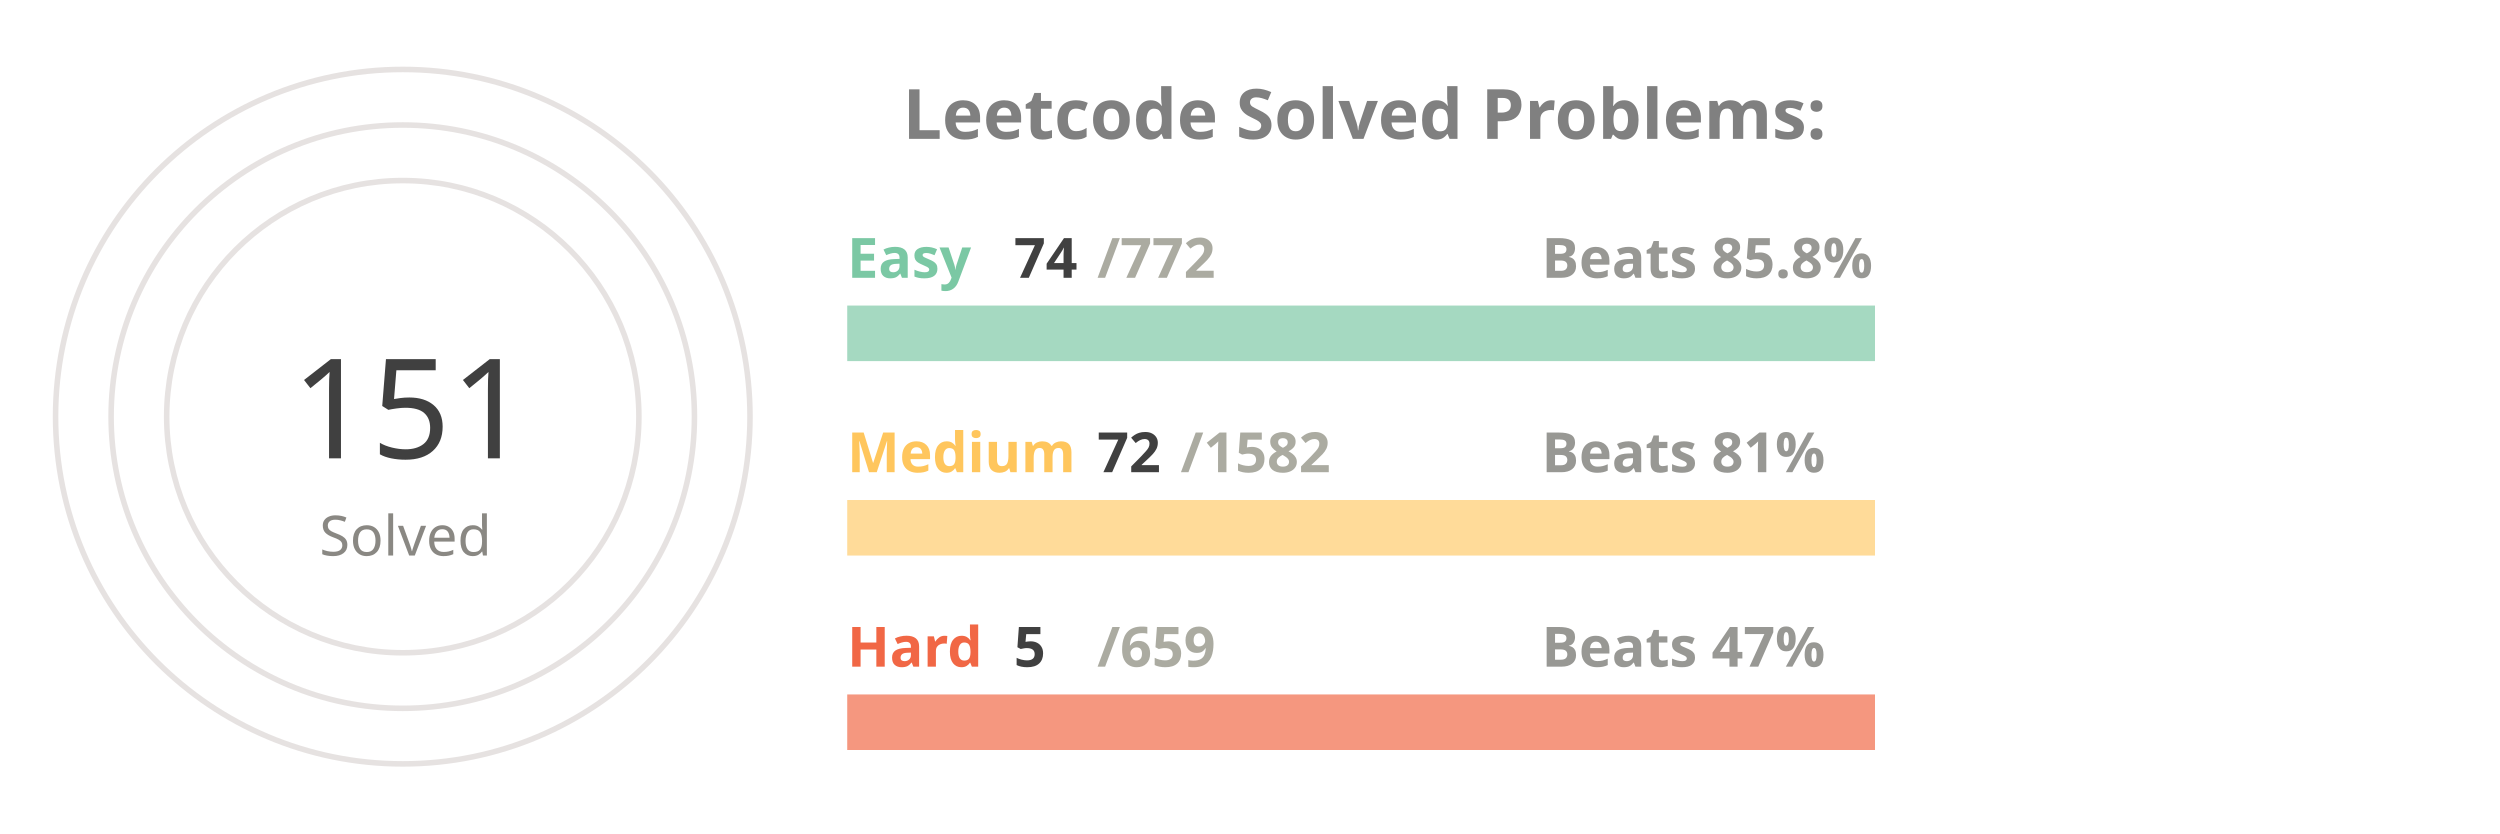
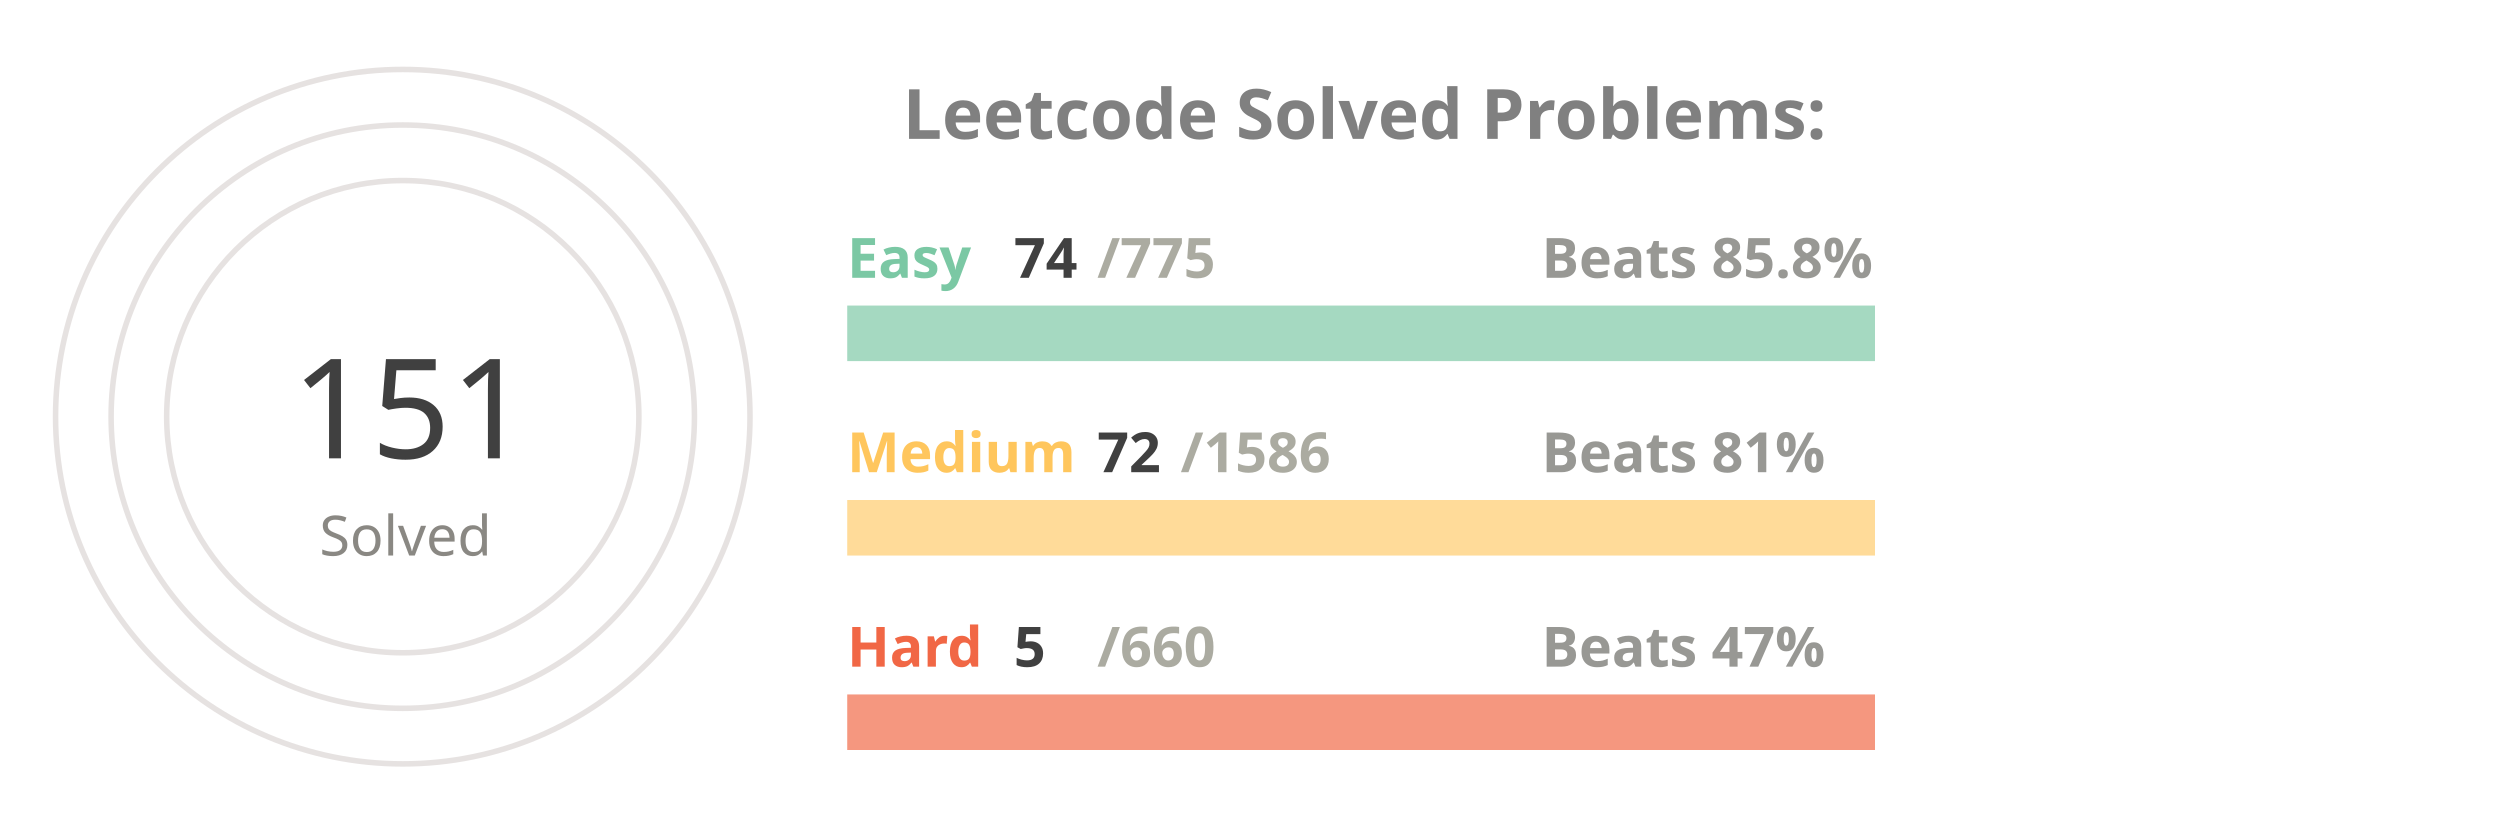
<svg xmlns="http://www.w3.org/2000/svg" viewBox="0 0 650 300" height="200px" width="600px">
  <style>
.label {
	font: bold 25px sans-serif;
	color: #404040;
	-webkit-text-stroke: 1px white;
  }
.name {
	font: bold 20px sans-serif;
	color: #404040;
  }

.line {
	stroke-dasharray: 1000;
	stroke-dashoffset: 1000;
	animation: dash 3.5s ease-in-out forwards;	
	animation-iteration-count: infinite;
	animation-direction: alternate-reverse;
}

.totalSum {
	font: 50px sans-serif;
}

.totalSumLabel {
	font: 20px sans-serif;
}

.path {
	stroke-dasharray: 1000;
	stroke-dashoffset: 1000;
	animation: dash 3.5s ease-in-out forwards;	
	animation-iteration-count: infinite;
	animation-direction: alternate-reverse;
}
  
@keyframes dash {
	to {
		stroke-dashoffset: 0;
	}
}

</style>
  <g stroke="#E6E2E1" fill="none" stroke-width="2">
    <circle cx="20" cy="150" r="125" />
    <circle cx="20" cy="150" r="105" />
    <circle cx="20" cy="150" r="85" />
  </g>
  <g fill="none" stroke-width="20">
    <line x1="180" y1="120" x2="550" y2="120" stroke="#a5d9c1" />
    <line x1="180" y1="190" x2="550" y2="190" stroke="#ffdb99" />
    <line x1="180" y1="260" x2="550" y2="260" stroke="#f5977f" />
  </g>
  <g fill="none" stroke-width="20" class="line">
    <line x1="180" y1="120" x2="215" y2="120" stroke="#7BC8A4" />
    <line x1="180" y1="190" x2="196" y2="190" stroke="#FFC65D" />
    <line x1="180" y1="260" x2="182" y2="260" stroke="#F16745" />
  </g>
  <g fill="none" stroke-width="20" stroke-linecap="round" class="path">
    <path d="M 20 25 A 125 125 45 0 1 86 43" stroke="#7BC8A4" />
    <path d="M 20 45 A 105 105 45 0 1 45 48" stroke="#FFC65D" />
    <path d="M 20 65 A 85 85 45 0 1 20 65" stroke="#F16745" />
  </g>
  <g class="name">
    <text x="180" y="100" fill="#7BC8A4">Easy</text>
    <text x="240" y="100" fill="#404040">74</text>
-     <text x="270" y="100" fill="#ABABA1">/772</text>
+     <text x="270" y="100" fill="#ABABA1">/775</text>
    <text x="430" y="100" fill="#989894">Beats 85.8%</text>
    <text x="180" y="170" fill="#FFC65D">Medium</text>
    <text x="270" y="170" fill="#404040">72</text>
-     <text x="300" y="170" fill="#ABABA1">/1582</text>
+     <text x="300" y="170" fill="#ABABA1">/1586</text>
    <text x="430" y="170" fill="#989894">Beats 81%</text>
    <text x="180" y="240" fill="#F16745">Hard</text>
    <text x="240" y="240" fill="#404040">5</text>
-     <text x="270" y="240" fill="#ABABA1">/659</text>
+     <text x="270" y="240" fill="#ABABA1">/660</text>
    <text x="430" y="240" fill="#989894">Beats 47%</text>
  </g>
  <g>
    <text x="-20" y="165" fill="#404040" class="totalSum">151</text>
    <text x="-10" y="200" fill="#8A8883" class="totalSumLabel">Solved</text>
  </g>
  <g class="label">
    <text x="200" y="50" fill="gray">Leetcode Solved Problems:</text>
  </g>
</svg>
